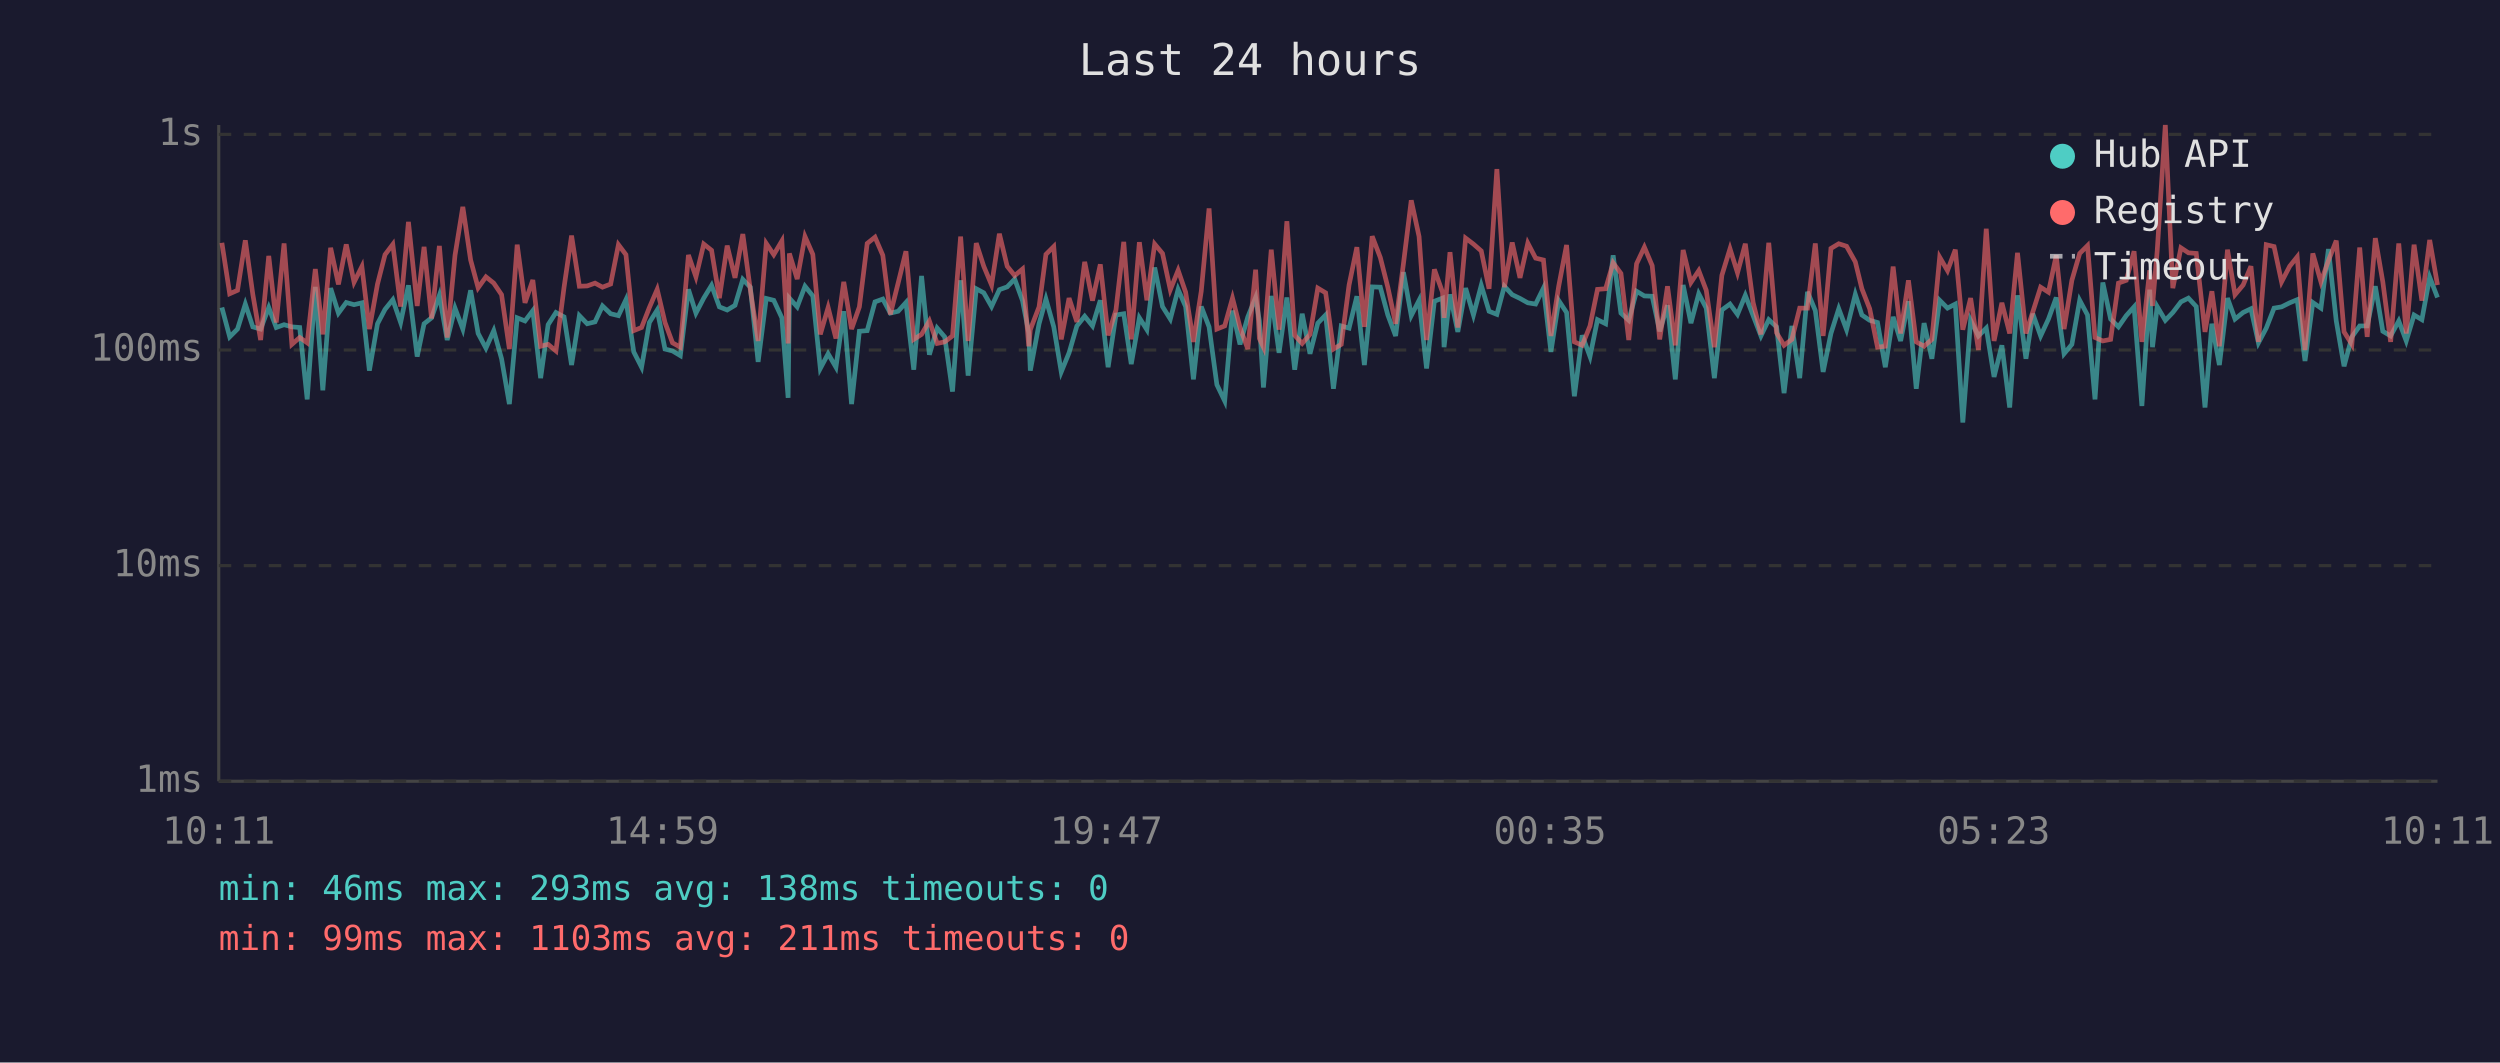
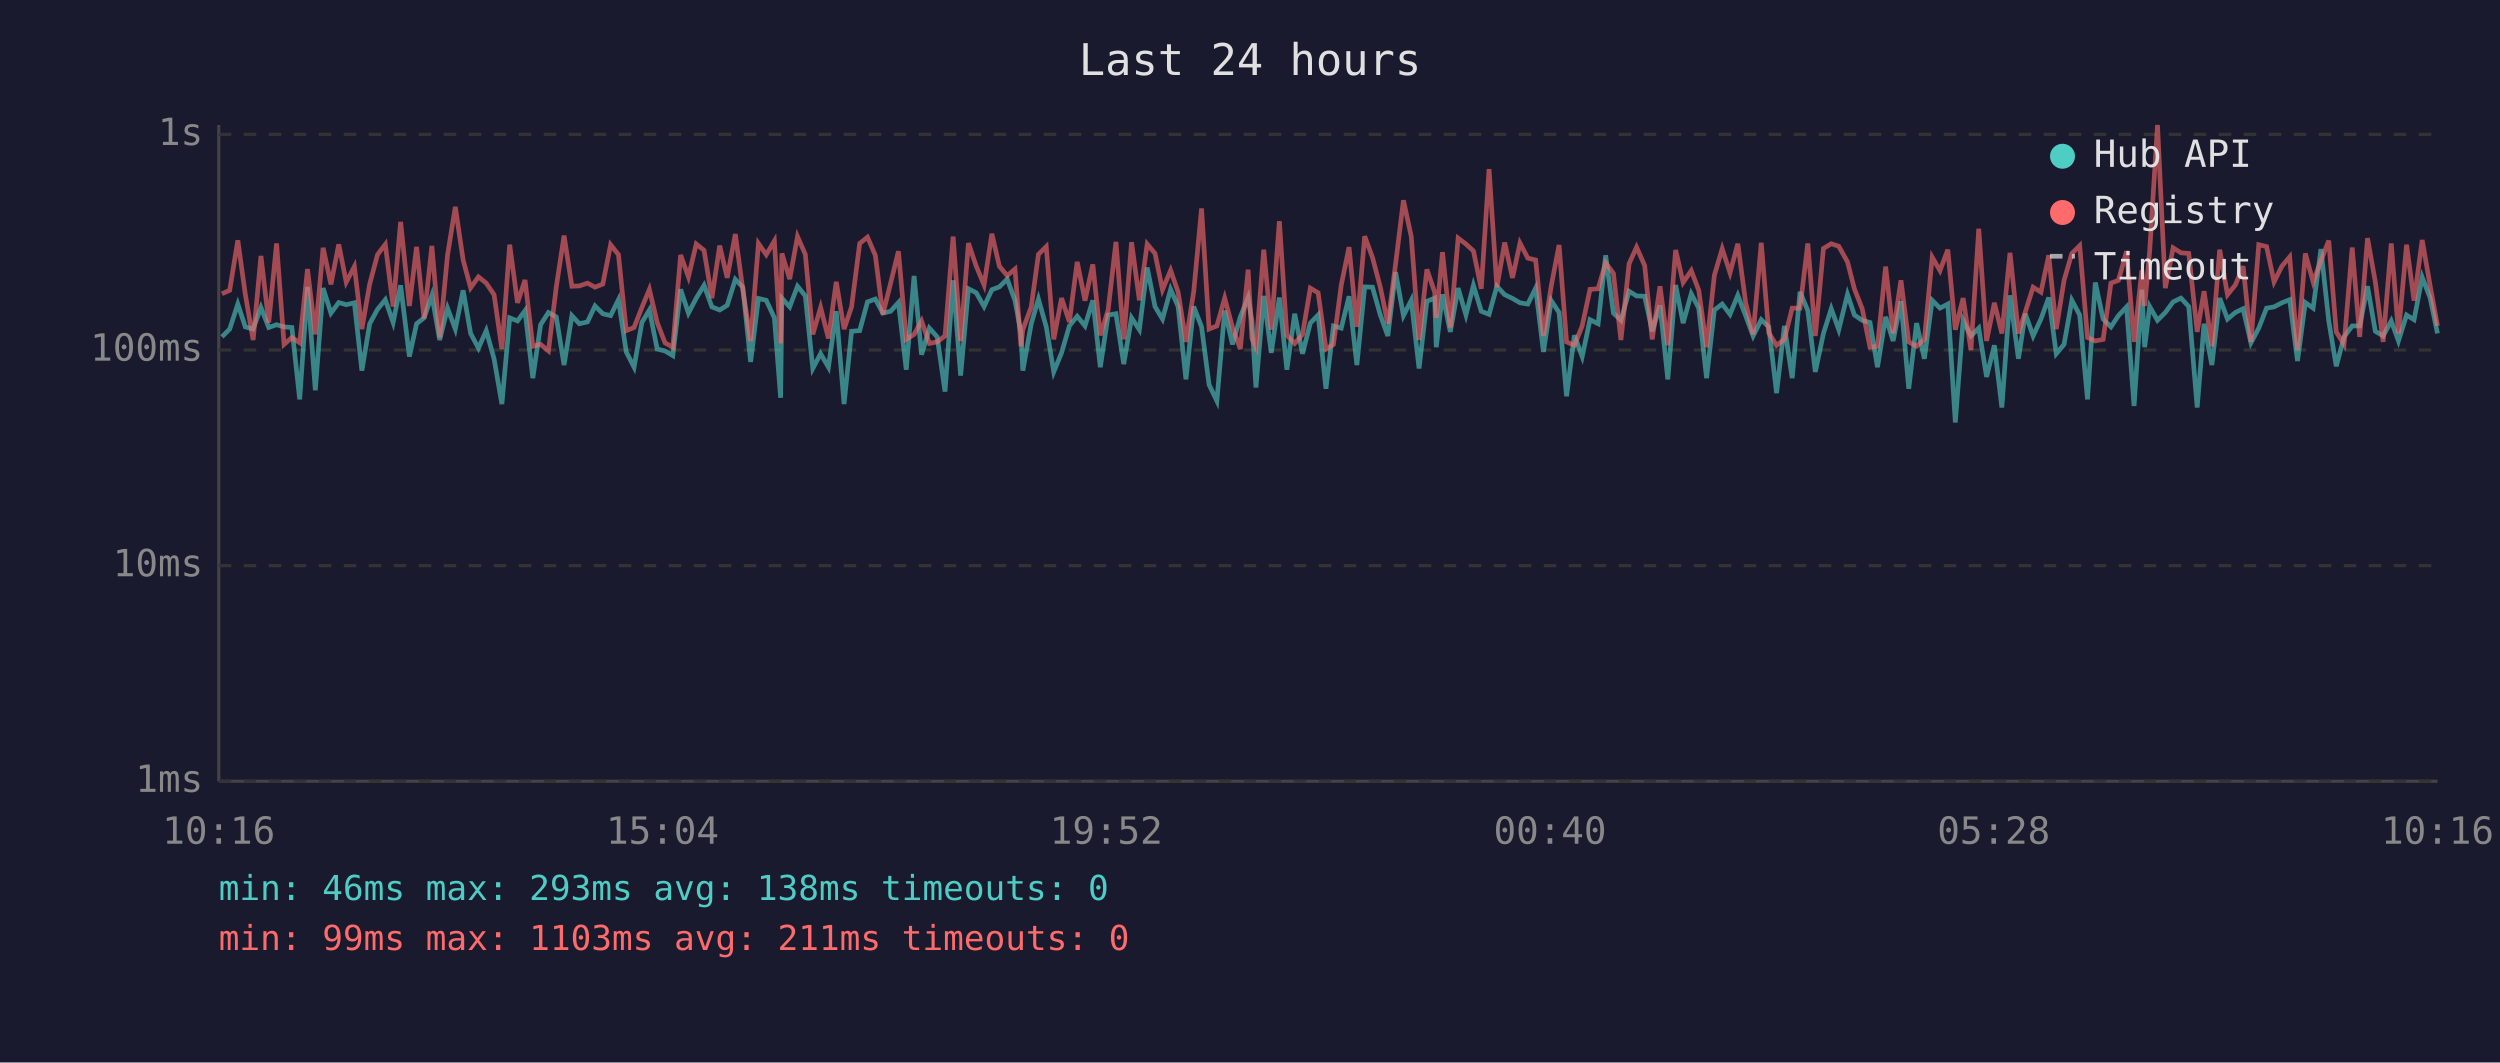
<svg xmlns="http://www.w3.org/2000/svg" viewBox="0 0 800 340" font-family="monospace" font-size="12">
  <rect width="800" height="340" fill="#1a1a2e" />
  <text x="400" y="24" fill="#e0e0e0" font-size="14" text-anchor="middle">Last 24 hours</text>
  <line x1="70" y1="40" x2="70" y2="250" stroke="#444" stroke-width="1" />
  <line x1="70" y1="250" x2="780" y2="250" stroke="#444" stroke-width="1" />
  <line x1="70" y1="250" x2="780" y2="250" stroke="#333" stroke-width="1" stroke-dasharray="4" />
  <text x="65" y="250" fill="#888" text-anchor="end" dominant-baseline="middle">1ms</text>
  <line x1="70" y1="181" x2="780" y2="181" stroke="#333" stroke-width="1" stroke-dasharray="4" />
  <text x="65" y="181" fill="#888" text-anchor="end" dominant-baseline="middle">10ms</text>
  <line x1="70" y1="112" x2="780" y2="112" stroke="#333" stroke-width="1" stroke-dasharray="4" />
  <text x="65" y="112" fill="#888" text-anchor="end" dominant-baseline="middle">100ms</text>
  <line x1="70" y1="43" x2="780" y2="43" stroke="#333" stroke-width="1" stroke-dasharray="4" />
  <text x="65" y="43" fill="#888" text-anchor="end" dominant-baseline="middle">1s</text>
-   <text x="70" y="270" fill="#888" text-anchor="middle">10:11</text>
-   <text x="212" y="270" fill="#888" text-anchor="middle">14:59</text>
-   <text x="354" y="270" fill="#888" text-anchor="middle">19:47</text>
-   <text x="496" y="270" fill="#888" text-anchor="middle">00:35</text>
-   <text x="638" y="270" fill="#888" text-anchor="middle">05:23</text>
-   <text x="780" y="270" fill="#888" text-anchor="middle">10:11</text>
-   <polyline points="71.0,98.4 73.5,107.8 76.0,105.3 78.5,97.3 80.9,104.6 83.4,105.3 86.0,98.4 88.4,104.8 90.9,103.9 93.4,104.6 95.9,104.8 98.3,127.8 100.9,91.8 103.3,124.9 105.8,92.2 108.3,100.2 110.8,96.8 113.3,97.5 115.8,96.9 118.2,118.6 120.8,103.6 123.2,99.0 125.7,95.9 128.2,103.2 130.7,91.3 133.5,114.1 135.7,103.6 138.1,101.7 140.6,94.5 143.1,108.8 145.6,98.6 148.1,105.3 150.6,92.9 153.0,106.7 155.5,111.4 158.0,105.8 160.5,114.8 163.0,129.3 165.5,101.7 168.0,102.7 170.5,99.4 173.0,121.0 175.4,103.9 177.9,100.0 180.5,101.4 182.9,116.8 185.4,101.0 187.9,103.6 190.4,103.0 192.8,97.9 195.4,100.4 197.9,101.0 200.3,95.9 202.8,112.6 205.3,117.5 207.8,103.2 210.3,99.2 212.8,111.7 215.2,112.3 217.7,113.8 220.3,92.6 222.7,100.2 225.2,95.4 227.7,91.3 230.2,98.2 232.7,99.2 235.2,97.7 237.7,89.4 240.1,91.9 242.6,115.8 245.2,95.5 247.6,96.1 250.2,101.7 252.2,127.3 252.6,95.4 255.1,98.2 257.6,91.6 260.1,94.7 262.5,117.9 265.0,113.2 267.5,117.5 270.0,99.6 272.5,129.3 275.0,106.0 277.5,105.8 280.0,96.6 282.5,95.7 284.9,100.2 287.4,99.6 289.9,96.8 292.4,118.3 294.9,88.3 297.4,113.5 299.9,105.0 302.3,107.8 304.8,125.3 307.4,89.7 309.8,120.2 312.4,92.4 314.8,93.7 317.3,98.1 319.8,92.7 322.3,91.8 324.7,89.3 327.2,96.2 329.2,106.5 329.7,118.6 332.5,103.6 334.7,95.7 337.2,104.6 339.6,119.0 342.1,112.9 344.6,104.3 347.1,101.2 349.6,104.3 352.1,96.1 354.6,117.5 357.1,100.8 359.6,100.4 362.0,116.5 364.6,101.7 367.0,105.5 369.5,85.6 372.0,98.1 374.5,102.1 377.0,92.6 379.4,98.1 381.9,121.4 384.4,98.1 386.9,104.6 389.4,123.1 391.9,128.3 394.4,99.4 396.8,110.2 399.3,101.4 401.8,95.2 403.0,102.7 404.3,124.0 406.8,94.7 409.3,112.9 411.8,95.2 414.3,118.3 416.7,100.4 419.2,113.2 421.7,103.4 424.2,100.8 426.7,124.4 429.2,104.3 431.7,105.0 434.2,94.8 436.6,116.8 439.1,91.8 441.7,91.9 444.1,100.8 446.6,107.5 449.1,87.1 451.6,101.0 454.1,96.1 456.5,117.9 459.0,96.4 461.6,95.4 462.1,111.1 464.0,94.2 466.5,106.2 469.0,92.2 471.5,100.8 474.0,91.3 476.5,99.6 479.0,100.6 481.4,91.6 483.9,94.3 486.4,95.5 488.9,96.9 491.4,97.3 493.9,92.2 496.3,112.6 498.8,96.2 501.3,100.0 503.8,126.8 506.3,107.3 508.8,114.1 511.2,102.3 513.8,103.6 516.2,81.7 518.7,100.2 521.2,102.5 523.7,93.2 526.2,94.7 528.7,94.8 531.1,106.0 533.6,97.7 536.1,121.4 538.6,91.2 541.1,103.4 543.6,94.0 546.0,98.6 548.6,121.0 551.0,99.2 553.6,97.3 556.0,100.6 558.5,94.5 561.0,101.0 563.5,107.5 566.0,102.3 568.5,104.6 570.9,125.8 573.4,104.3 575.9,121.0 578.4,93.4 580.9,99.4 583.4,119.0 585.9,106.7 588.4,98.8 590.9,105.5 593.7,94.2 595.8,100.8 598.3,102.5 600.8,103.2 603.3,117.5 605.8,101.4 608.2,109.1 610.7,96.4 613.2,124.4 615.7,103.4 618.2,114.8 620.7,96.1 623.2,98.6 625.7,97.3 628.1,135.2 630.6,102.5 633.1,107.5 635.6,105.0 638.1,120.6 640.6,110.5 643.1,130.4 645.6,94.5 648.3,114.8 650.5,100.4 653.0,107.5 655.5,102.1 658.0,95.2 660.5,113.2 663.0,110.2 665.5,96.1 668.0,100.8 670.4,127.8 672.9,90.4 675.4,102.1 677.9,104.6 680.4,101.0 682.9,98.2 685.4,129.9 687.9,92.7 688.8,111.1 690.3,98.1 692.9,102.5 695.3,100.0 697.9,96.6 700.3,95.4 702.8,98.1 705.6,130.4 707.8,103.6 710.2,116.8 712.8,95.4 715.2,102.1 717.8,100.0 720.3,98.8 722.7,109.7 725.2,105.0 727.7,98.6 730.1,98.2 732.7,96.9 735.1,95.9 737.6,115.5 740.1,96.8 742.7,98.6 745.1,79.7 747.6,102.7 750.1,117.2 752.6,107.8 755.1,104.3 757.5,104.3 760.1,91.6 762.5,106.0 765.0,107.5 767.6,102.7 770.0,109.1 772.5,100.8 775.0,102.3 777.5,88.7 780.0,95.2" fill="none" stroke="#4ecdc4" stroke-width="1.5" opacity="0.6" />
-   <polyline points="71.0,77.7 73.5,94.0 76.0,92.9 78.5,76.9 80.9,94.2 83.4,108.8 86.0,81.9 88.4,103.2 90.9,77.9 93.4,110.2 95.9,108.0 98.3,109.7 100.9,86.1 103.3,107.0 105.8,79.3 108.3,91.0 110.8,78.2 113.3,90.3 115.8,85.3 118.2,105.3 120.8,90.9 123.2,81.5 125.7,78.2 128.2,98.1 130.7,71.0 133.5,97.9 135.7,79.0 138.1,101.9 140.6,78.7 143.1,108.0 145.6,81.7 148.1,66.2 150.6,83.2 153.0,92.1 155.5,88.6 158.0,90.6 160.5,94.3 163.0,111.7 165.5,78.3 168.0,96.9 170.5,89.6 173.0,110.8 175.4,110.2 177.9,112.3 180.5,91.9 182.9,75.4 185.4,91.6 187.9,91.5 190.4,90.6 192.8,91.9 195.4,90.9 197.9,78.3 200.3,81.5 202.8,105.8 205.3,104.8 207.8,98.4 210.3,92.6 212.8,103.2 215.2,109.7 217.7,111.1 220.3,81.6 222.7,88.6 225.2,78.1 227.7,80.1 230.2,95.4 232.7,78.6 235.2,88.9 237.7,74.9 240.1,92.7 242.6,109.1 245.2,77.9 247.6,81.5 250.2,77.1 252.2,109.9 252.6,81.1 255.1,89.3 257.6,75.7 260.1,81.4 262.5,107.0 265.0,98.4 267.5,108.3 270.0,90.2 272.5,105.3 275.0,98.2 277.5,77.9 280.0,75.9 282.5,81.7 284.9,100.6 287.4,90.6 289.9,80.4 292.4,108.6 294.9,107.0 297.4,102.7 299.9,109.9 302.3,109.4 304.8,107.5 307.4,75.7 309.8,109.1 312.4,77.8 314.8,85.2 317.3,91.2 319.8,74.8 322.3,85.2 324.7,88.2 327.2,86.1 329.2,110.8 329.7,105.5 332.5,98.2 334.7,81.4 337.2,78.9 339.6,108.6 342.1,95.4 344.6,103.0 347.1,83.8 349.6,96.2 352.1,84.6 354.6,107.3 357.1,99.2 359.6,77.4 362.0,108.6 364.6,77.5 367.0,96.1 369.5,78.1 372.0,81.1 374.5,92.7 377.0,86.5 379.4,93.5 381.9,109.4 384.4,93.2 386.9,66.7 389.4,105.3 391.9,104.3 394.4,95.4 396.8,104.8 399.3,111.7 401.8,86.3 403.0,108.3 404.3,111.1 406.8,79.9 409.3,105.5 411.8,70.8 414.3,107.3 416.7,109.9 419.2,107.0 421.7,92.2 424.2,93.7 426.7,111.7 429.2,110.2 431.7,91.2 434.2,79.1 436.6,104.6 439.1,75.6 441.7,82.4 444.1,91.9 446.6,103.6 449.1,84.4 451.6,64.1 454.1,75.7 456.5,108.8 459.0,86.2 461.6,93.5 462.1,101.7 464.0,80.7 466.5,104.8 469.0,76.2 471.5,78.1 474.0,80.3 476.5,92.4 479.0,54.1 481.4,91.9 483.9,77.6 486.4,88.9 488.9,77.8 491.4,82.6 493.9,83.2 496.3,107.5 498.8,91.5 501.3,78.4 503.8,109.4 506.3,110.5 508.8,104.3 511.2,92.6 513.8,92.4 516.2,84.1 518.7,87.5 521.2,108.8 523.7,84.4 526.2,79.1 528.7,85.0 531.1,108.6 533.6,91.6 536.1,110.5 538.6,80.0 541.1,90.4 543.6,86.6 546.0,92.9 548.6,111.1 551.0,88.1 553.6,79.6 556.0,87.3 558.5,78.0 561.0,96.8 563.5,107.0 566.0,77.7 568.5,106.5 570.9,110.5 573.4,108.6 575.9,98.6 578.4,98.6 580.9,77.9 583.4,107.5 585.9,79.5 588.4,78.0 590.9,78.8 593.7,83.8 595.8,92.4 598.3,98.8 600.8,111.1 603.3,110.8 605.8,85.3 608.2,106.7 610.7,89.7 613.2,109.4 615.7,110.8 618.2,108.6 620.7,82.3 623.2,86.6 625.7,79.9 628.1,105.5 630.6,95.4 633.1,112.0 635.6,73.2 638.1,109.1 640.6,96.9 643.1,106.7 645.6,80.9 648.3,106.7 650.5,99.8 653.0,91.9 655.5,93.5 658.0,81.7 660.5,105.3 663.0,89.7 665.5,81.1 668.0,78.6 670.4,108.0 672.9,109.1 675.4,108.6 677.9,90.6 680.4,89.7 682.9,80.4 685.4,109.4 687.9,86.5 688.8,97.9 690.3,80.3 692.9,40.0 695.3,92.2 697.9,79.3 700.3,80.9 702.8,81.1 705.6,106.2 707.8,93.2 710.2,110.8 712.8,79.9 715.2,94.3 717.8,91.2 720.3,85.2 722.7,109.4 725.2,78.3 727.7,78.9 730.1,90.2 732.7,85.2 735.1,82.2 737.6,112.0 740.1,81.1 742.7,90.2 745.1,83.4 747.6,77.0 750.1,106.2 752.6,110.2 755.1,79.2 757.5,107.8 760.1,76.2 762.5,90.2 765.0,109.4 767.6,77.9 770.0,106.7 772.5,78.3 775.0,96.2 777.5,76.8 780.0,91.2" fill="none" stroke="#ff6b6b" stroke-width="1.5" opacity="0.6" />
+   <text x="70" y="270" fill="#888" text-anchor="middle">10:16</text>
+   <text x="212" y="270" fill="#888" text-anchor="middle">15:04</text>
+   <text x="354" y="270" fill="#888" text-anchor="middle">19:52</text>
+   <text x="496" y="270" fill="#888" text-anchor="middle">00:40</text>
+   <text x="638" y="270" fill="#888" text-anchor="middle">05:28</text>
+   <text x="780" y="270" fill="#888" text-anchor="middle">10:16</text>
+   <polyline points="71.0,107.8 73.5,105.3 76.1,97.3 78.5,104.6 81.0,105.3 83.5,98.4 86.0,104.8 88.5,103.9 90.9,104.6 93.4,104.8 95.9,127.8 98.4,91.8 100.9,124.9 103.4,92.2 105.9,100.2 108.4,96.8 110.8,97.5 113.4,96.9 115.8,118.6 118.3,103.6 120.8,99.0 123.3,95.9 125.8,103.2 128.2,91.3 131.0,114.1 133.3,103.6 135.7,101.7 138.2,94.5 140.7,108.8 143.2,98.6 145.7,105.3 148.2,92.9 150.6,106.7 153.1,111.4 155.6,105.8 158.1,114.8 160.6,129.3 163.1,101.7 165.6,102.7 168.0,99.4 170.5,121.0 173.0,103.9 175.5,100.0 178.0,101.4 180.5,116.8 183.0,101.0 185.4,103.6 188.0,103.0 190.4,97.9 192.9,100.4 195.4,101.0 197.9,95.9 200.4,112.6 202.9,117.5 205.4,103.2 207.8,99.2 210.3,111.7 212.8,112.3 215.3,113.8 217.8,92.6 220.3,100.2 222.8,95.4 225.3,91.3 227.8,98.2 230.3,99.2 232.7,97.7 235.3,89.4 237.7,91.9 240.2,115.8 242.7,95.5 245.2,96.1 247.8,101.7 249.8,127.3 250.2,95.4 252.7,98.2 255.2,91.6 257.7,94.7 260.1,117.9 262.6,113.2 265.1,117.5 267.6,99.6 270.1,129.3 272.5,106.0 275.1,105.8 277.6,96.6 280.1,95.7 282.5,100.2 285.0,99.6 287.5,96.8 290.0,118.3 292.5,88.3 294.9,113.5 297.4,105.0 299.9,107.8 302.4,125.3 305.0,89.7 307.4,120.2 309.9,92.4 312.4,93.7 314.9,98.1 317.4,92.7 319.8,91.8 322.3,89.3 324.8,96.2 326.7,106.5 327.3,118.6 330.0,103.6 332.3,95.7 334.8,104.6 337.2,119.0 339.7,112.9 342.2,104.3 344.7,101.2 347.2,104.3 349.7,96.1 352.1,117.5 354.6,100.8 357.1,100.4 359.6,116.5 362.1,101.7 364.6,105.5 367.1,85.6 369.6,98.1 372.0,102.1 374.6,92.6 377.0,98.1 379.5,121.4 382.0,98.1 384.5,104.6 386.9,123.1 389.4,128.3 391.9,99.4 394.4,110.2 396.9,101.4 399.4,95.2 400.6,102.7 401.9,124.0 404.4,94.7 406.8,112.9 409.4,95.2 411.8,118.3 414.3,100.4 416.8,113.2 419.3,103.4 421.8,100.8 424.3,124.4 426.7,104.3 429.2,105.0 431.7,94.8 434.2,116.8 436.7,91.8 439.2,91.9 441.7,100.8 444.1,107.5 446.6,87.1 449.1,101.0 451.6,96.1 454.1,117.9 456.6,96.4 459.1,95.4 459.6,111.1 461.6,94.2 464.1,106.2 466.6,92.2 469.1,100.8 471.5,91.3 474.0,99.6 476.5,100.6 479.0,91.6 481.5,94.3 484.0,95.5 486.4,96.9 488.9,97.3 491.4,92.2 493.9,112.6 496.4,96.2 498.9,100.0 501.3,126.8 503.8,107.3 506.3,114.1 508.8,102.3 511.4,103.6 513.8,81.7 516.3,100.2 518.7,102.5 521.3,93.2 523.7,94.7 526.3,94.8 528.7,106.0 531.2,97.7 533.7,121.4 536.2,91.2 538.6,103.4 541.2,94.0 543.6,98.6 546.1,121.0 548.6,99.2 551.1,97.3 553.6,100.6 556.1,94.5 558.6,101.0 561.0,107.5 563.6,102.3 566.0,104.6 568.5,125.8 571.0,104.3 573.5,121.0 576.0,93.4 578.5,99.4 580.9,119.0 583.5,106.7 586.0,98.8 588.4,105.5 591.2,94.2 593.4,100.8 595.9,102.5 598.4,103.2 600.8,117.5 603.4,101.4 605.8,109.1 608.3,96.4 610.8,124.4 613.3,103.4 615.8,114.8 618.3,96.1 620.8,98.6 623.3,97.3 625.7,135.2 628.2,102.5 630.7,107.5 633.2,105.0 635.7,120.6 638.2,110.5 640.6,130.4 643.2,94.5 645.9,114.8 648.1,100.4 650.6,107.5 653.1,102.1 655.6,95.2 658.0,113.2 660.5,110.2 663.0,96.1 665.5,100.8 668.0,127.8 670.5,90.4 673.0,102.1 675.5,104.6 677.9,101.0 680.5,98.2 682.9,129.9 685.4,92.7 686.3,111.1 687.9,98.1 690.4,102.5 692.9,100.0 695.4,96.6 697.9,95.4 700.4,98.1 703.1,130.4 705.3,103.6 707.8,116.8 710.3,95.4 712.8,102.1 715.3,100.0 717.8,98.8 720.3,109.7 722.8,105.0 725.3,98.6 727.7,98.2 730.2,96.9 732.7,95.9 735.2,115.5 737.7,96.8 740.2,98.6 742.7,79.7 745.2,102.7 747.6,117.2 750.1,107.8 752.7,104.3 755.1,104.3 757.6,91.6 760.1,106.0 762.6,107.5 765.2,102.7 767.5,109.1 770.1,100.8 772.5,102.3 775.1,88.7 777.6,95.2 780.0,106.7" fill="none" stroke="#4ecdc4" stroke-width="1.5" opacity="0.6" />
+   <polyline points="71.0,94.0 73.5,92.9 76.1,76.9 78.5,94.2 81.0,108.8 83.5,81.9 86.0,103.2 88.5,77.9 90.9,110.2 93.4,108.0 95.9,109.7 98.4,86.1 100.9,107.0 103.4,79.3 105.9,91.0 108.4,78.2 110.8,90.3 113.4,85.3 115.8,105.3 118.3,90.9 120.8,81.5 123.3,78.2 125.8,98.1 128.2,71.0 131.0,97.9 133.3,79.0 135.7,101.9 138.2,78.7 140.7,108.0 143.2,81.7 145.7,66.2 148.2,83.2 150.6,92.1 153.1,88.6 155.6,90.6 158.1,94.3 160.6,111.7 163.1,78.3 165.6,96.9 168.0,89.6 170.5,110.8 173.0,110.2 175.5,112.3 178.0,91.9 180.5,75.4 183.0,91.6 185.4,91.5 188.0,90.6 190.4,91.9 192.9,90.9 195.4,78.3 197.9,81.5 200.4,105.8 202.9,104.8 205.4,98.4 207.8,92.6 210.3,103.2 212.8,109.7 215.3,111.1 217.8,81.6 220.3,88.6 222.8,78.1 225.3,80.1 227.8,95.4 230.3,78.6 232.7,88.9 235.3,74.9 237.7,92.7 240.2,109.1 242.7,77.9 245.2,81.5 247.8,77.1 249.8,109.9 250.2,81.1 252.7,89.3 255.2,75.7 257.7,81.4 260.1,107.0 262.6,98.4 265.1,108.3 267.6,90.2 270.1,105.3 272.5,98.2 275.1,77.9 277.6,75.9 280.1,81.7 282.5,100.6 285.0,90.6 287.5,80.4 290.0,108.6 292.5,107.0 294.9,102.7 297.4,109.9 299.9,109.4 302.4,107.5 305.0,75.7 307.4,109.1 309.9,77.8 312.4,85.2 314.9,91.2 317.4,74.8 319.8,85.2 322.3,88.2 324.8,86.1 326.7,110.8 327.3,105.5 330.0,98.2 332.3,81.4 334.8,78.9 337.2,108.6 339.7,95.4 342.2,103.0 344.7,83.8 347.2,96.2 349.7,84.6 352.1,107.3 354.6,99.2 357.1,77.4 359.6,108.6 362.1,77.5 364.6,96.1 367.1,78.1 369.6,81.1 372.0,92.7 374.6,86.5 377.0,93.5 379.5,109.4 382.0,93.2 384.5,66.7 386.9,105.3 389.4,104.3 391.9,95.4 394.4,104.8 396.9,111.7 399.4,86.3 400.6,108.3 401.9,111.1 404.4,79.9 406.8,105.5 409.4,70.8 411.8,107.3 414.3,109.9 416.8,107.0 419.3,92.2 421.8,93.7 424.3,111.7 426.7,110.2 429.2,91.2 431.7,79.1 434.2,104.6 436.7,75.6 439.2,82.4 441.7,91.9 444.1,103.6 446.6,84.4 449.1,64.1 451.6,75.7 454.1,108.8 456.6,86.2 459.1,93.5 459.6,101.7 461.6,80.7 464.1,104.8 466.6,76.2 469.1,78.1 471.5,80.3 474.0,92.4 476.5,54.1 479.0,91.9 481.5,77.6 484.0,88.9 486.4,77.8 488.9,82.6 491.4,83.2 493.9,107.5 496.4,91.5 498.9,78.4 501.3,109.4 503.8,110.5 506.3,104.3 508.8,92.6 511.4,92.4 513.8,84.1 516.3,87.5 518.7,108.8 521.3,84.4 523.7,79.1 526.3,85.0 528.7,108.6 531.2,91.6 533.7,110.5 536.2,80.0 538.6,90.4 541.2,86.6 543.6,92.9 546.1,111.1 548.6,88.1 551.1,79.6 553.6,87.3 556.1,78.0 558.6,96.8 561.0,107.0 563.6,77.7 566.0,106.5 568.5,110.5 571.0,108.6 573.5,98.6 576.0,98.6 578.5,77.9 580.9,107.5 583.5,79.5 586.0,78.0 588.4,78.8 591.2,83.8 593.4,92.4 595.9,98.8 598.4,111.1 600.8,110.8 603.4,85.3 605.8,106.7 608.3,89.7 610.8,109.4 613.3,110.8 615.8,108.6 618.3,82.3 620.8,86.6 623.3,79.9 625.7,105.5 628.2,95.4 630.7,112.0 633.2,73.2 635.7,109.1 638.2,96.9 640.6,106.7 643.2,80.9 645.9,106.7 648.1,99.8 650.6,91.9 653.1,93.5 655.6,81.7 658.0,105.3 660.5,89.7 663.0,81.1 665.5,78.6 668.0,108.0 670.5,109.1 673.0,108.6 675.5,90.6 677.9,89.7 680.5,80.4 682.9,109.4 685.4,86.5 686.3,97.9 687.9,80.3 690.4,40.0 692.9,92.2 695.4,79.3 697.9,80.9 700.4,81.1 703.1,106.2 705.3,93.2 707.8,110.8 710.3,79.9 712.8,94.3 715.3,91.2 717.8,85.2 720.3,109.4 722.8,78.3 725.3,78.9 727.7,90.2 730.2,85.2 732.7,82.2 735.2,112.0 737.7,81.1 740.2,90.2 742.7,83.4 745.2,77.0 747.6,106.2 750.1,110.2 752.7,79.2 755.1,107.8 757.6,76.2 760.1,90.2 762.6,109.4 765.2,77.9 767.5,106.7 770.1,78.3 772.5,96.2 775.1,76.8 777.6,91.2 780.0,104.3" fill="none" stroke="#ff6b6b" stroke-width="1.5" opacity="0.6" />
  <circle cx="660" cy="50" r="4" fill="#4ecdc4" />
  <text x="670" y="50" fill="#e0e0e0" dominant-baseline="middle">Hub API</text>
  <circle cx="660" cy="68" r="4" fill="#ff6b6b" />
  <text x="670" y="68" fill="#e0e0e0" dominant-baseline="middle">Registry</text>
  <line x1="656" y1="82" x2="664" y2="82" stroke="#e0e0e0" stroke-width="1.5" stroke-dasharray="4,3" opacity="0.7" />
  <text x="670" y="86" fill="#e0e0e0" dominant-baseline="middle">Timeout</text>
  <text x="70" y="288" fill="#4ecdc4" font-size="11">min: 46ms  max: 293ms  avg: 138ms  timeouts: 0</text>
  <text x="70" y="304" fill="#ff6b6b" font-size="11">min: 99ms  max: 1103ms  avg: 211ms  timeouts: 0</text>
</svg>
